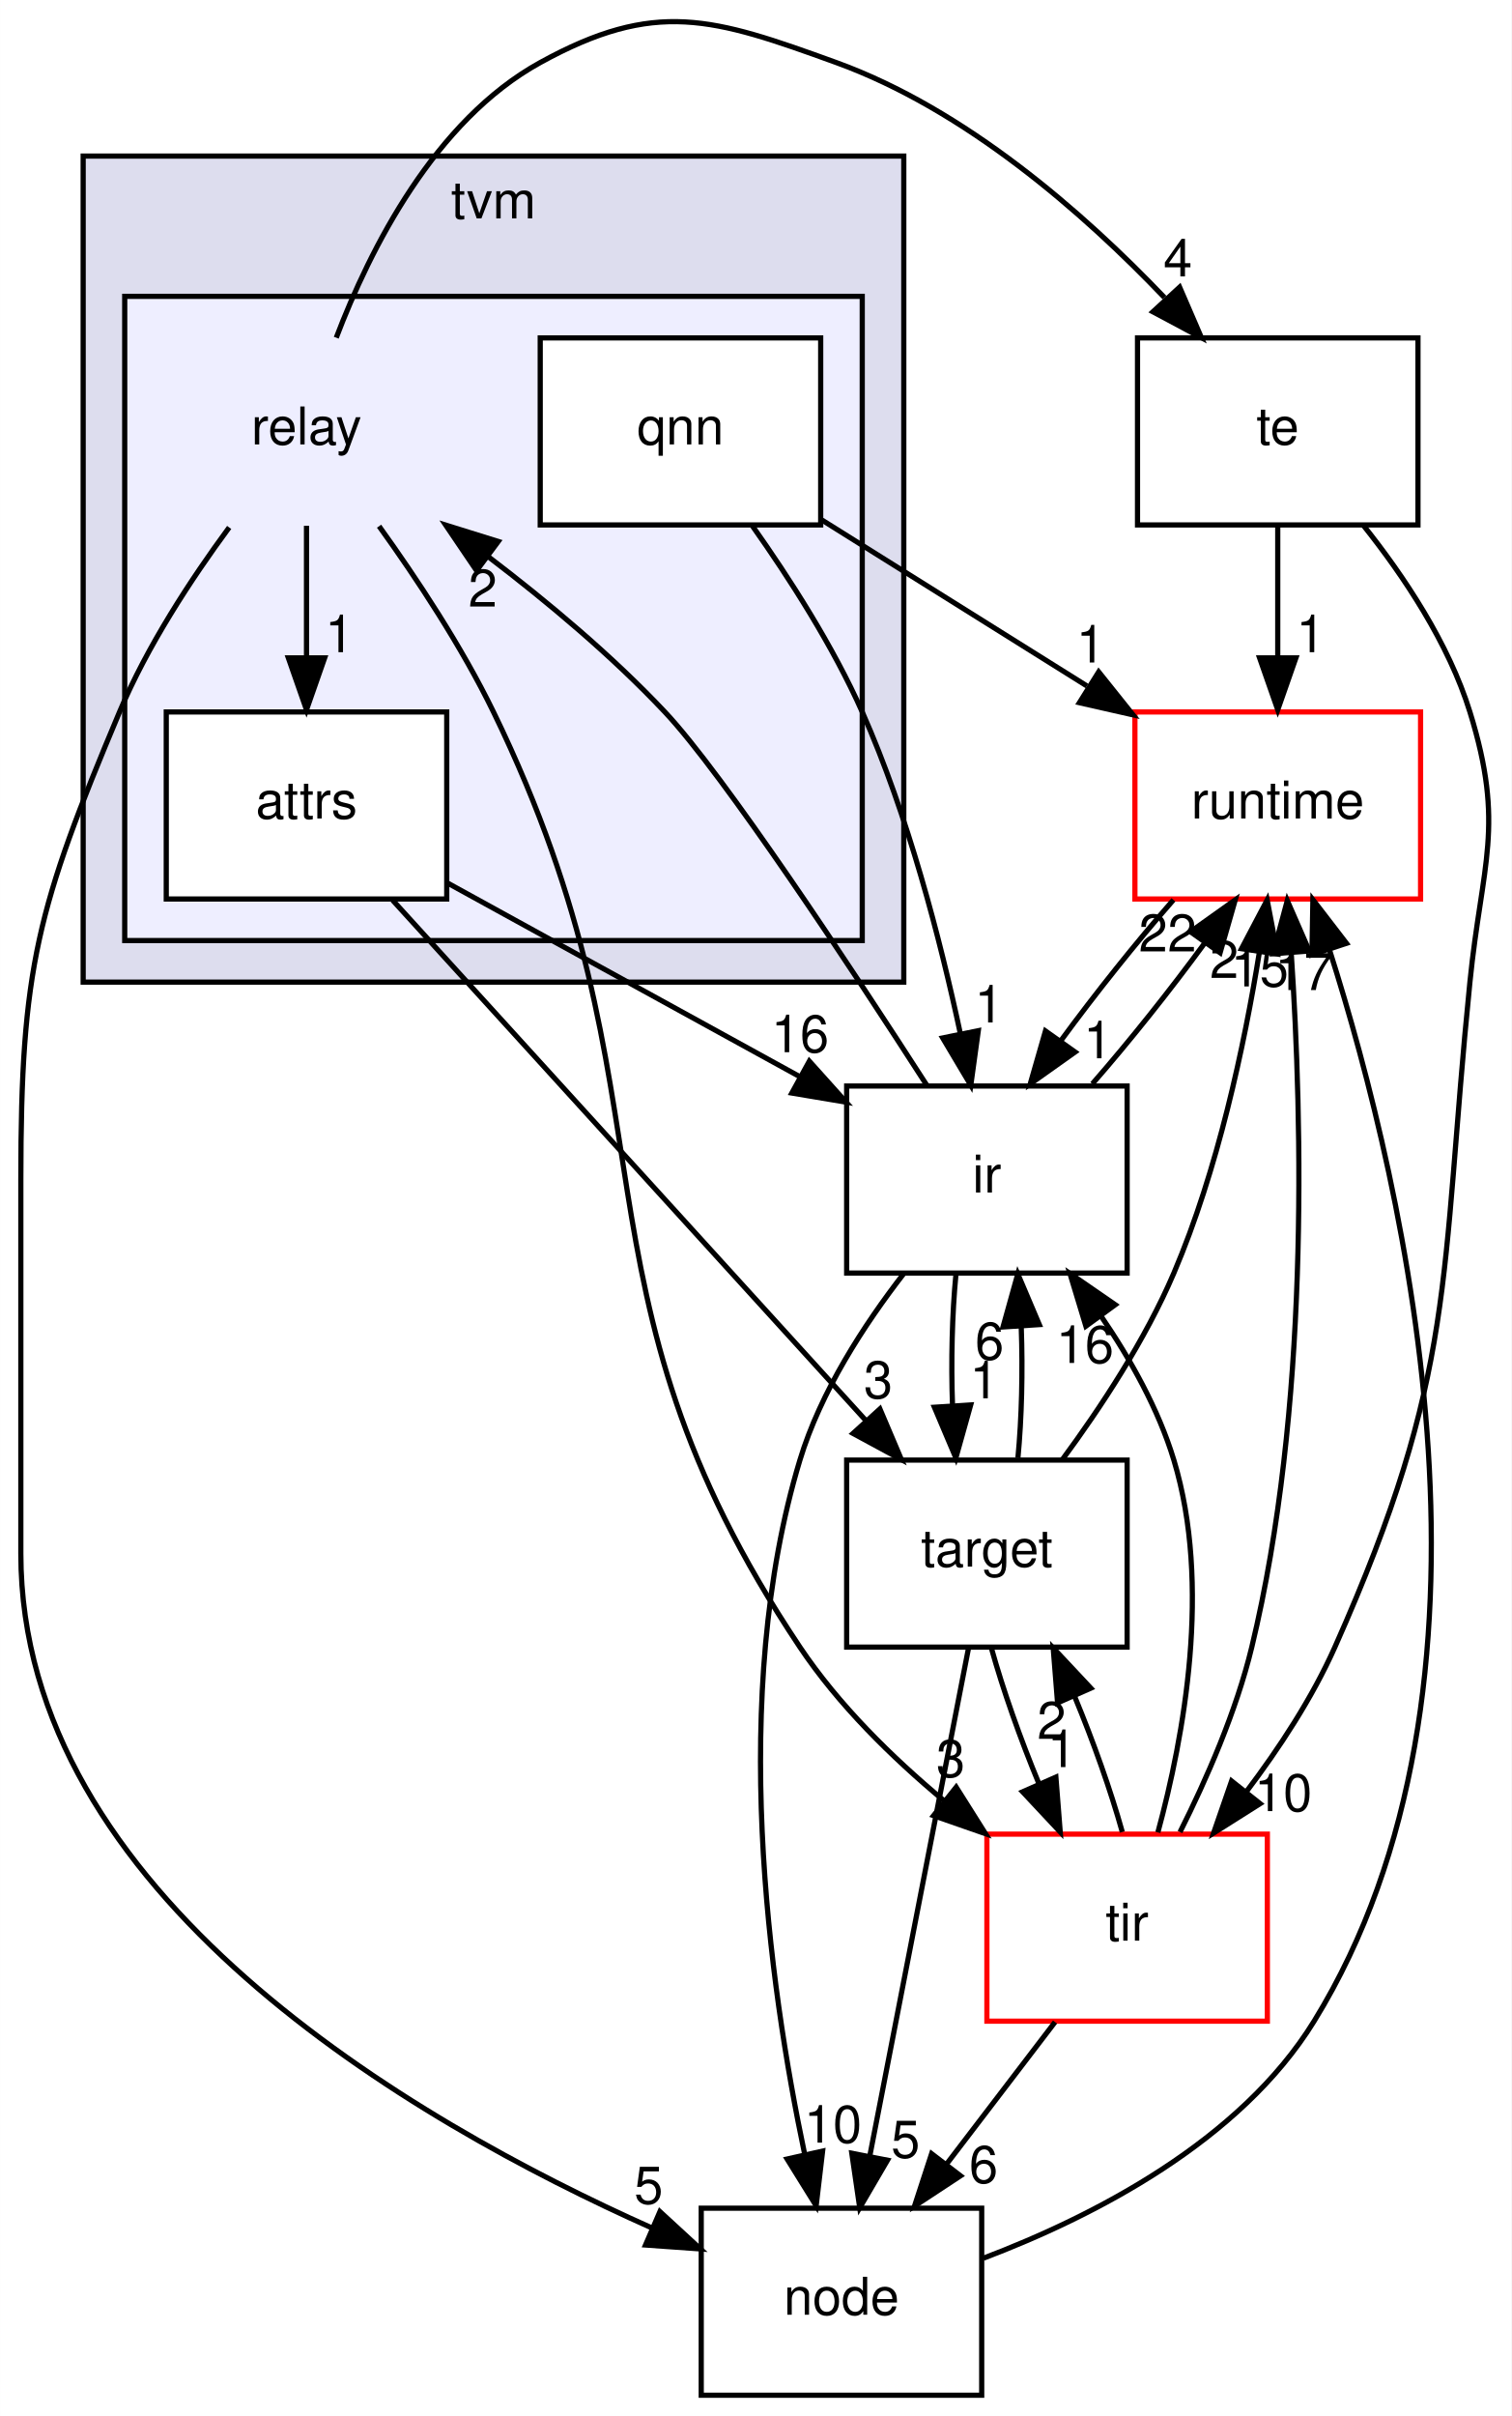
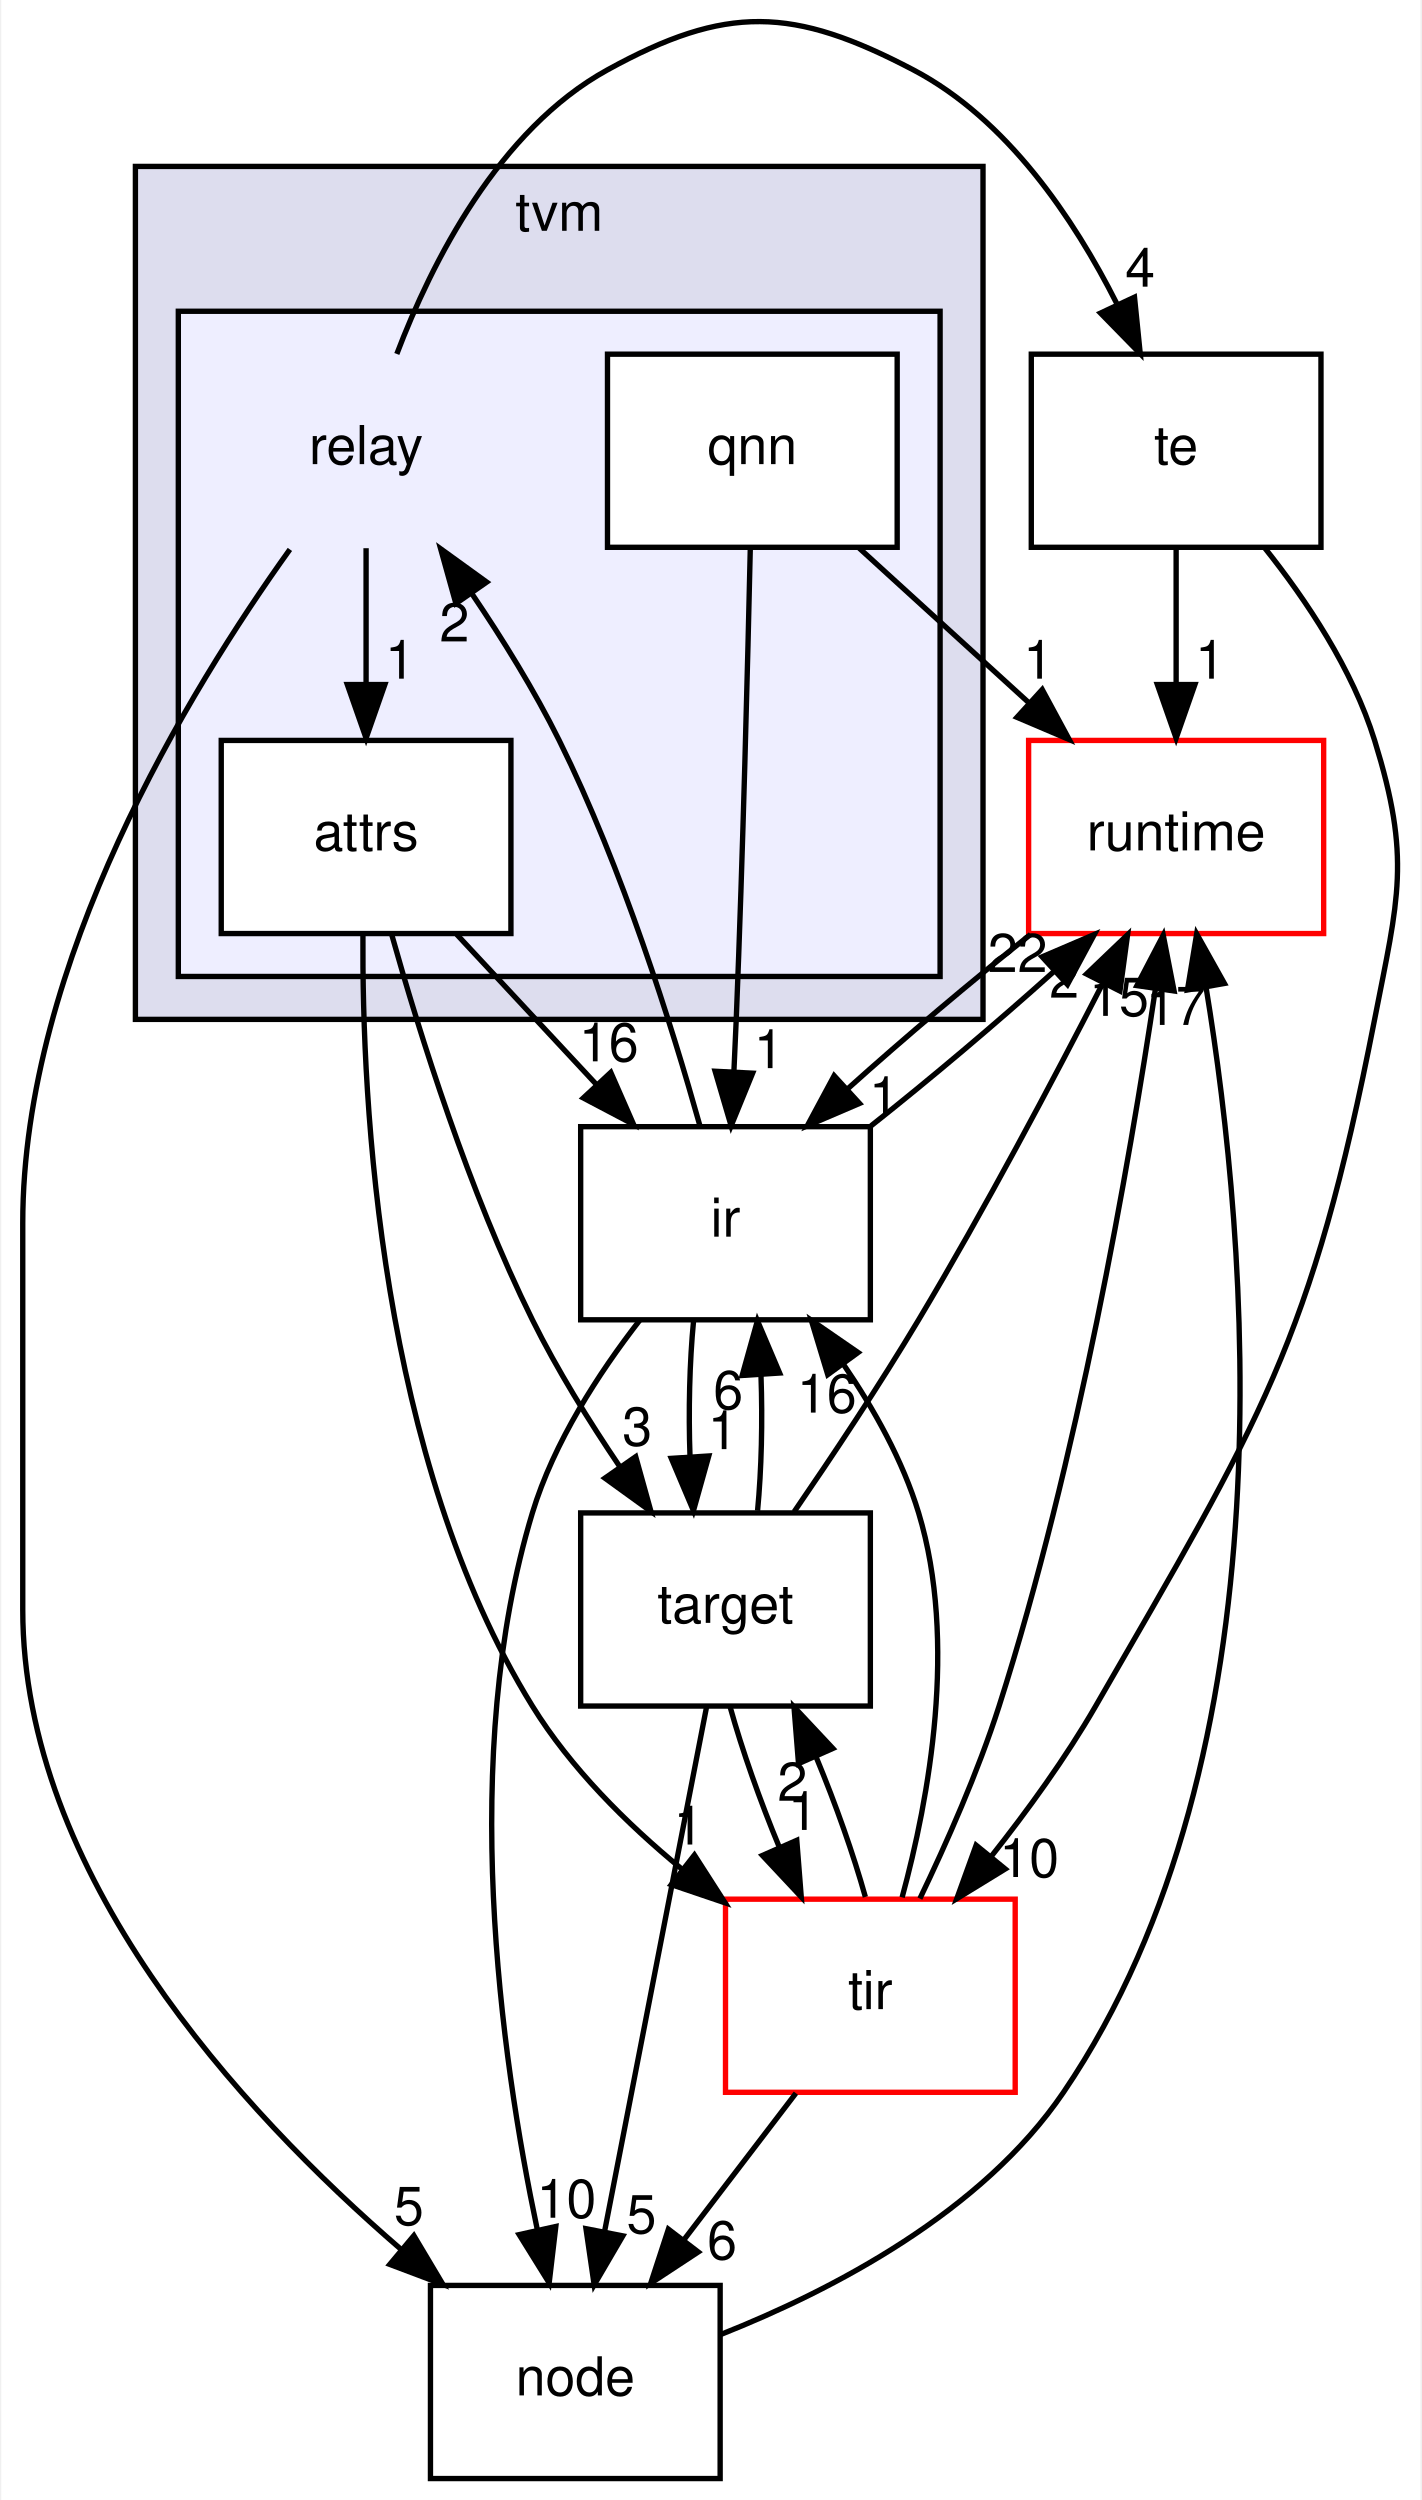
- <svg xmlns="http://www.w3.org/2000/svg" xmlns:xlink="http://www.w3.org/1999/xlink" width="291pt" height="465pt" viewBox="0.00 0.00 291.00 465.04">
-   <g id="graph0" class="graph" transform="scale(1 1) rotate(0) translate(4 461.0416)">
-     <polygon fill="#ffffff" stroke="transparent" points="-4,4 -4,-461.042 286.997,-461.042 286.997,4 -4,4" />
+ <svg xmlns="http://www.w3.org/2000/svg" xmlns:xlink="http://www.w3.org/1999/xlink" width="265pt" height="466pt" viewBox="0.00 0.00 264.53 466.02">
+   <g id="graph0" class="graph" transform="scale(1 1) rotate(0) translate(4 462.0216)">
+     <polygon fill="#ffffff" stroke="transparent" points="-4,4 -4,-462.022 260.527,-462.022 260.527,4 -4,4" />
    <g id="clust1" class="cluster">
      <g id="a_clust1">
        <a xlink:href="dir_b4c7d8e826c599ba55146c099a14beb5.html" target="_top" xlink:title="tvm">
-           <polygon fill="#ddddee" stroke="#000000" points="12,-272 12,-431 170,-431 170,-272 12,-272" />
-           <text text-anchor="middle" x="91" y="-419" font-family="Helvetica,sans-Serif" font-size="10.00" fill="#000000">tvm</text>
+           <polygon fill="#ddddee" stroke="#000000" points="21,-272 21,-431 179,-431 179,-272 21,-272" />
+           <text text-anchor="middle" x="100" y="-419" font-family="Helvetica,sans-Serif" font-size="10.00" fill="#000000">tvm</text>
        </a>
      </g>
    </g>
    <g id="clust2" class="cluster">
      <g id="a_clust2">
        <a xlink:href="dir_63946bee875c6d52bce55e72a67a86ad.html" target="_top">
-           <polygon fill="#eeeeff" stroke="#000000" points="20,-280 20,-404 162,-404 162,-280 20,-280" />
+           <polygon fill="#eeeeff" stroke="#000000" points="29,-280 29,-404 171,-404 171,-280 29,-280" />
        </a>
      </g>
    </g>
    <g id="node1" class="node">
-       <text text-anchor="middle" x="55" y="-375.5" font-family="Helvetica,sans-Serif" font-size="10.00" fill="#000000">relay</text>
+       <text text-anchor="middle" x="64" y="-375.5" font-family="Helvetica,sans-Serif" font-size="10.00" fill="#000000">relay</text>
    </g>
    <g id="node2" class="node">
      <g id="a_node2">
        <a xlink:href="dir_519be2d4a83a987dbf989f1de527b870.html" target="_top" xlink:title="attrs">
-           <polygon fill="#ffffff" stroke="#000000" points="82,-324 28,-324 28,-288 82,-288 82,-324" />
-           <text text-anchor="middle" x="55" y="-303.5" font-family="Helvetica,sans-Serif" font-size="10.00" fill="#000000">attrs</text>
+           <polygon fill="#ffffff" stroke="#000000" points="91,-324 37,-324 37,-288 91,-288 91,-324" />
+           <text text-anchor="middle" x="64" y="-303.5" font-family="Helvetica,sans-Serif" font-size="10.00" fill="#000000">attrs</text>
        </a>
      </g>
    </g>
    <g id="edge1" class="edge">
-       <path fill="none" stroke="#000000" d="M55,-359.831C55,-352.131 55,-342.974 55,-334.417" />
-       <polygon fill="#000000" stroke="#000000" points="58.5,-334.413 55,-324.413 51.5,-334.413 58.5,-334.413" />
+       <path fill="none" stroke="#000000" d="M64,-359.831C64,-352.131 64,-342.974 64,-334.417" />
+       <polygon fill="#000000" stroke="#000000" points="67.5,-334.413 64,-324.413 60.5,-334.413 67.5,-334.413" />
      <g id="a_edge1-headlabel">
        <a xlink:href="dir_000005_000014.html" target="_top" xlink:title="1">
-           <text text-anchor="middle" x="61.339" y="-335.508" font-family="Helvetica,sans-Serif" font-size="10.00" fill="#000000">1</text>
+           <text text-anchor="middle" x="70.339" y="-335.508" font-family="Helvetica,sans-Serif" font-size="10.00" fill="#000000">1</text>
        </a>
      </g>
    </g>
    <g id="node4" class="node">
      <g id="a_node4">
        <a xlink:href="dir_f97d855a3173728370e632aa77170e34.html" target="_top" xlink:title="te">
-           <polygon fill="none" stroke="#000000" points="269,-396 215,-396 215,-360 269,-360 269,-396" />
-           <text text-anchor="middle" x="242" y="-375.5" font-family="Helvetica,sans-Serif" font-size="10.00" fill="#000000">te</text>
+           <polygon fill="none" stroke="#000000" points="242,-396 188,-396 188,-360 242,-360 242,-396" />
+           <text text-anchor="middle" x="215" y="-375.5" font-family="Helvetica,sans-Serif" font-size="10.00" fill="#000000">te</text>
        </a>
      </g>
    </g>
    <g id="edge2" class="edge">
-       <path fill="none" stroke="#000000" d="M60.729,-396.038C67.234,-413.135 79.669,-437.815 100,-449 122.196,-461.211 133.185,-457.638 157,-449 181.854,-439.985 204.531,-420.172 220.199,-403.76" />
-       <polygon fill="#000000" stroke="#000000" points="223.109,-405.767 227.306,-396.039 217.959,-401.026 223.109,-405.767" />
+       <path fill="none" stroke="#000000" d="M69.729,-396.038C76.234,-413.135 88.669,-437.815 109,-449 131.196,-461.211 143.569,-460.774 166,-449 183.461,-439.835 195.923,-421.315 203.909,-405.488" />
+       <polygon fill="#000000" stroke="#000000" points="207.239,-406.63 208.308,-396.089 200.899,-403.662 207.239,-406.63" />
      <g id="a_edge2-headlabel">
        <a xlink:href="dir_000005_000025.html" target="_top" xlink:title="4">
-           <text text-anchor="middle" x="222.763" y="-407.835" font-family="Helvetica,sans-Serif" font-size="10.00" fill="#000000">4</text>
+           <text text-anchor="middle" x="208.287" y="-408.589" font-family="Helvetica,sans-Serif" font-size="10.00" fill="#000000">4</text>
        </a>
      </g>
    </g>
    <g id="node6" class="node">
      <g id="a_node6">
        <a xlink:href="dir_6cd4295f6ad5aa17e5b568d0e5b190e5.html" target="_top" xlink:title="node">
-           <polygon fill="none" stroke="#000000" points="185,-36 131,-36 131,0 185,0 185,-36" />
-           <text text-anchor="middle" x="158" y="-15.5" font-family="Helvetica,sans-Serif" font-size="10.00" fill="#000000">node</text>
+           <polygon fill="none" stroke="#000000" points="130,-36 76,-36 76,0 130,0 130,-36" />
+           <text text-anchor="middle" x="103" y="-15.5" font-family="Helvetica,sans-Serif" font-size="10.00" fill="#000000">node</text>
        </a>
      </g>
    </g>
    <g id="edge3" class="edge">
-       <path fill="none" stroke="#000000" d="M40.115,-359.519C32.754,-349.53 24.328,-336.672 19,-324 3.154,-286.314 0,-274.882 0,-234 0,-234 0,-234 0,-162 0,-96.55 74.978,-52.939 121.633,-32.137" />
-       <polygon fill="#000000" stroke="#000000" points="123.045,-35.34 130.839,-28.163 120.271,-28.913 123.045,-35.34" />
+       <path fill="none" stroke="#000000" d="M49.796,-359.604C30.941,-333.293 0,-282.697 0,-234 0,-234 0,-234 0,-162 0,-112.764 40.328,-68.764 70.515,-42.724" />
+       <polygon fill="#000000" stroke="#000000" points="72.908,-45.286 78.329,-36.183 68.414,-39.919 72.908,-45.286" />
      <g id="a_edge3-headlabel">
        <a xlink:href="dir_000005_000017.html" target="_top" xlink:title="5">
-           <text text-anchor="middle" x="120.87" y="-36.871" font-family="Helvetica,sans-Serif" font-size="10.00" fill="#000000">5</text>
+           <text text-anchor="middle" x="71.974" y="-47.27" font-family="Helvetica,sans-Serif" font-size="10.00" fill="#000000">5</text>
+         </a>
+       </g>
+     </g>
+     <g id="node5" class="node">
+       <g id="a_node5">
+         <a xlink:href="dir_5da96592f3a7c442b838b075c58254c2.html" target="_top" xlink:title="target">
+           <polygon fill="none" stroke="#000000" points="158,-180 104,-180 104,-144 158,-144 158,-180" />
+           <text text-anchor="middle" x="131" y="-159.5" font-family="Helvetica,sans-Serif" font-size="10.00" fill="#000000">target</text>
+         </a>
+       </g>
+     </g>
+     <g id="edge4" class="edge">
+       <path fill="none" stroke="#000000" d="M68.76,-287.867C73.975,-269.293 83.191,-239.843 95,-216 99.602,-206.708 105.548,-197.118 111.277,-188.645" />
+       <polygon fill="#000000" stroke="#000000" points="114.26,-190.486 117.102,-180.279 108.516,-186.485 114.26,-190.486" />
+       <g id="a_edge4-headlabel">
+         <a xlink:href="dir_000014_000024.html" target="_top" xlink:title="3">
+           <text text-anchor="middle" x="114.536" y="-192.558" font-family="Helvetica,sans-Serif" font-size="10.00" fill="#000000">3</text>
+         </a>
+       </g>
+     </g>
+     <g id="node8" class="node">
+       <g id="a_node8">
+         <a xlink:href="dir_dc867ff9a37cad1764f1670dc7eba6c1.html" target="_top" xlink:title="ir">
+           <polygon fill="none" stroke="#000000" points="158,-252 104,-252 104,-216 158,-216 158,-252" />
+           <text text-anchor="middle" x="131" y="-231.5" font-family="Helvetica,sans-Serif" font-size="10.00" fill="#000000">ir</text>
+         </a>
+       </g>
+     </g>
+     <g id="edge5" class="edge">
+       <path fill="none" stroke="#000000" d="M80.907,-287.831C88.781,-279.369 98.292,-269.149 106.901,-259.897" />
+       <polygon fill="#000000" stroke="#000000" points="109.615,-262.118 113.865,-252.413 104.491,-257.35 109.615,-262.118" />
+       <g id="a_edge5-headlabel">
+         <a xlink:href="dir_000014_000007.html" target="_top" xlink:title="16">
+           <text text-anchor="middle" x="109.245" y="-264.184" font-family="Helvetica,sans-Serif" font-size="10.00" fill="#000000">16</text>
        </a>
      </g>
    </g>
    <g id="node9" class="node">
      <g id="a_node9">
        <a xlink:href="dir_72c2f11201cd7636dc7624de0754daa5.html" target="_top" xlink:title="tir">
-           <polygon fill="#ffffff" stroke="#ff0000" points="240,-108 186,-108 186,-72 240,-72 240,-108" />
-           <text text-anchor="middle" x="213" y="-87.5" font-family="Helvetica,sans-Serif" font-size="10.00" fill="#000000">tir</text>
-         </a>
-       </g>
-     </g>
-     <g id="edge4" class="edge">
-       <path fill="none" stroke="#000000" d="M68.972,-359.758C76.256,-349.628 84.893,-336.566 91,-324 127.799,-248.28 103.199,-213.981 150,-144 157.393,-132.945 167.647,-122.841 177.737,-114.439" />
-       <polygon fill="#000000" stroke="#000000" points="180.086,-117.043 185.736,-108.081 175.73,-111.564 180.086,-117.043" />
-       <g id="a_edge4-headlabel">
-         <a xlink:href="dir_000005_000011.html" target="_top" xlink:title="3">
-           <text text-anchor="middle" x="179.039" y="-119.002" font-family="Helvetica,sans-Serif" font-size="10.00" fill="#000000">3</text>
-         </a>
-       </g>
-     </g>
-     <g id="node5" class="node">
-       <g id="a_node5">
-         <a xlink:href="dir_5da96592f3a7c442b838b075c58254c2.html" target="_top" xlink:title="target">
-           <polygon fill="none" stroke="#000000" points="213,-180 159,-180 159,-144 213,-144 213,-180" />
-           <text text-anchor="middle" x="186" y="-159.5" font-family="Helvetica,sans-Serif" font-size="10.00" fill="#000000">target</text>
-         </a>
-       </g>
-     </g>
-     <g id="edge5" class="edge">
-       <path fill="none" stroke="#000000" d="M71.591,-287.762C94.624,-262.444 136.404,-216.518 162.597,-187.725" />
-       <polygon fill="#000000" stroke="#000000" points="165.403,-189.842 169.543,-180.09 160.225,-185.131 165.403,-189.842" />
-       <g id="a_edge5-headlabel">
-         <a xlink:href="dir_000014_000024.html" target="_top" xlink:title="3">
-           <text text-anchor="middle" x="165.084" y="-191.911" font-family="Helvetica,sans-Serif" font-size="10.00" fill="#000000">3</text>
-         </a>
-       </g>
-     </g>
-     <g id="node8" class="node">
-       <g id="a_node8">
-         <a xlink:href="dir_dc867ff9a37cad1764f1670dc7eba6c1.html" target="_top" xlink:title="ir">
-           <polygon fill="none" stroke="#000000" points="213,-252 159,-252 159,-216 213,-216 213,-252" />
-           <text text-anchor="middle" x="186" y="-231.5" font-family="Helvetica,sans-Serif" font-size="10.00" fill="#000000">ir</text>
+           <polygon fill="#ffffff" stroke="#ff0000" points="185,-108 131,-108 131,-72 185,-72 185,-108" />
+           <text text-anchor="middle" x="158" y="-87.5" font-family="Helvetica,sans-Serif" font-size="10.00" fill="#000000">tir</text>
        </a>
      </g>
    </g>
    <g id="edge6" class="edge">
-       <path fill="none" stroke="#000000" d="M82.143,-291.082C101.816,-280.269 128.616,-265.539 150.064,-253.751" />
-       <polygon fill="#000000" stroke="#000000" points="151.814,-256.783 158.892,-248.899 148.442,-250.649 151.814,-256.783" />
+       <path fill="none" stroke="#000000" d="M63.412,-287.979C63.21,-256.397 66.547,-190.038 95,-144 102.111,-132.494 112.482,-122.163 122.763,-113.694" />
+       <polygon fill="#000000" stroke="#000000" points="125.203,-116.23 130.926,-107.314 120.892,-110.715 125.203,-116.23" />
      <g id="a_edge6-headlabel">
-         <a xlink:href="dir_000014_000007.html" target="_top" xlink:title="16">
-           <text text-anchor="middle" x="150.031" y="-258.503" font-family="Helvetica,sans-Serif" font-size="10.00" fill="#000000">16</text>
+         <a xlink:href="dir_000014_000011.html" target="_top" xlink:title="1">
+           <text text-anchor="middle" x="124.119" y="-118.18" font-family="Helvetica,sans-Serif" font-size="10.00" fill="#000000">1</text>
        </a>
      </g>
    </g>
    <g id="node3" class="node">
      <g id="a_node3">
        <a xlink:href="dir_d523279167051dc3aad9a40981221f4d.html" target="_top" xlink:title="qnn">
-           <polygon fill="#ffffff" stroke="#000000" points="154,-396 100,-396 100,-360 154,-360 154,-396" />
-           <text text-anchor="middle" x="127" y="-375.5" font-family="Helvetica,sans-Serif" font-size="10.00" fill="#000000">qnn</text>
+           <polygon fill="#ffffff" stroke="#000000" points="163,-396 109,-396 109,-360 163,-360 163,-396" />
+           <text text-anchor="middle" x="136" y="-375.5" font-family="Helvetica,sans-Serif" font-size="10.00" fill="#000000">qnn</text>
        </a>
      </g>
    </g>
    <g id="node7" class="node">
      <g id="a_node7">
        <a xlink:href="dir_404558507ed35459f0d7a6d81d8c508d.html" target="_top" xlink:title="runtime">
-           <polygon fill="#ffffff" stroke="#ff0000" points="269.5,-324 214.5,-324 214.5,-288 269.5,-288 269.5,-324" />
-           <text text-anchor="middle" x="242" y="-303.5" font-family="Helvetica,sans-Serif" font-size="10.00" fill="#000000">runtime</text>
+           <polygon fill="#ffffff" stroke="#ff0000" points="242.5,-324 187.5,-324 187.5,-288 242.5,-288 242.5,-324" />
+           <text text-anchor="middle" x="215" y="-303.5" font-family="Helvetica,sans-Serif" font-size="10.00" fill="#000000">runtime</text>
        </a>
      </g>
    </g>
    <g id="edge23" class="edge">
-       <path fill="none" stroke="#000000" d="M154.253,-360.937C169.497,-351.393 188.705,-339.367 205.261,-329.002" />
-       <polygon fill="#000000" stroke="#000000" points="207.525,-331.714 214.143,-323.441 203.81,-325.781 207.525,-331.714" />
+       <path fill="none" stroke="#000000" d="M155.935,-359.831C165.478,-351.134 177.06,-340.578 187.431,-331.127" />
+       <polygon fill="#000000" stroke="#000000" points="190.038,-333.486 195.071,-324.163 185.323,-328.312 190.038,-333.486" />
      <g id="a_edge23-headlabel">
        <a xlink:href="dir_000010_000008.html" target="_top" xlink:title="1">
-           <text text-anchor="middle" x="205.985" y="-333.528" font-family="Helvetica,sans-Serif" font-size="10.00" fill="#000000">1</text>
+           <text text-anchor="middle" x="189.294" y="-335.505" font-family="Helvetica,sans-Serif" font-size="10.00" fill="#000000">1</text>
        </a>
      </g>
    </g>
    <g id="edge24" class="edge">
-       <path fill="none" stroke="#000000" d="M140.836,-359.834C147.991,-349.726 156.379,-336.661 162,-324 170.832,-304.108 177.01,-280.257 180.885,-262.107" />
-       <polygon fill="#000000" stroke="#000000" points="184.346,-262.649 182.902,-252.153 177.486,-261.258 184.346,-262.649" />
+       <path fill="none" stroke="#000000" d="M135.624,-359.99C135.152,-338.897 134.25,-302.904 133,-272 132.873,-268.867 132.725,-265.589 132.567,-262.328" />
+       <polygon fill="#000000" stroke="#000000" points="136.053,-261.973 132.046,-252.165 129.062,-262.331 136.053,-261.973" />
      <g id="a_edge24-headlabel">
        <a xlink:href="dir_000010_000007.html" target="_top" xlink:title="1">
-           <text text-anchor="middle" x="186.415" y="-264.236" font-family="Helvetica,sans-Serif" font-size="10.00" fill="#000000">1</text>
+           <text text-anchor="middle" x="139.073" y="-262.917" font-family="Helvetica,sans-Serif" font-size="10.00" fill="#000000">1</text>
        </a>
      </g>
    </g>
    <g id="edge7" class="edge">
-       <path fill="none" stroke="#000000" d="M242,-359.831C242,-352.131 242,-342.974 242,-334.417" />
-       <polygon fill="#000000" stroke="#000000" points="245.5,-334.413 242,-324.413 238.5,-334.413 245.5,-334.413" />
+       <path fill="none" stroke="#000000" d="M215,-359.831C215,-352.131 215,-342.974 215,-334.417" />
+       <polygon fill="#000000" stroke="#000000" points="218.5,-334.413 215,-324.413 211.5,-334.413 218.5,-334.413" />
      <g id="a_edge7-headlabel">
        <a xlink:href="dir_000025_000008.html" target="_top" xlink:title="1">
-           <text text-anchor="middle" x="248.339" y="-335.508" font-family="Helvetica,sans-Serif" font-size="10.00" fill="#000000">1</text>
+           <text text-anchor="middle" x="221.339" y="-335.508" font-family="Helvetica,sans-Serif" font-size="10.00" fill="#000000">1</text>
        </a>
      </g>
    </g>
    <g id="edge8" class="edge">
-       <path fill="none" stroke="#000000" d="M258.428,-359.989C266.303,-350.129 274.898,-337.244 279,-324 285.838,-301.924 281.312,-294.995 279,-272 273.193,-214.24 276.616,-197.03 253,-144 248.657,-134.248 242.309,-124.569 235.943,-116.156" />
-       <polygon fill="#000000" stroke="#000000" points="238.6,-113.873 229.646,-108.21 233.114,-118.221 238.6,-113.873" />
+       <path fill="none" stroke="#000000" d="M231.428,-359.989C239.303,-350.129 247.898,-337.244 252,-324 258.838,-301.924 256.432,-294.682 252,-272 240.226,-211.735 230.695,-197.182 200,-144 194.421,-134.334 187.279,-124.488 180.473,-115.897" />
+       <polygon fill="#000000" stroke="#000000" points="183.142,-113.633 174.112,-108.092 177.716,-118.055 183.142,-113.633" />
      <g id="a_edge8-headlabel">
        <a xlink:href="dir_000025_000011.html" target="_top" xlink:title="10">
-           <text text-anchor="middle" x="243.058" y="-112.427" font-family="Helvetica,sans-Serif" font-size="10.00" fill="#000000">10</text>
+           <text text-anchor="middle" x="187.614" y="-112.126" font-family="Helvetica,sans-Serif" font-size="10.00" fill="#000000">10</text>
        </a>
      </g>
    </g>
    <g id="edge9" class="edge">
-       <path fill="none" stroke="#000000" d="M182.454,-143.762C177.657,-119.093 169.056,-74.86 163.439,-45.973" />
-       <polygon fill="#000000" stroke="#000000" points="166.862,-45.238 161.517,-36.09 159.99,-46.574 166.862,-45.238" />
+       <path fill="none" stroke="#000000" d="M127.454,-143.762C122.657,-119.093 114.056,-74.86 108.439,-45.973" />
+       <polygon fill="#000000" stroke="#000000" points="111.862,-45.238 106.517,-36.09 104.99,-46.574 111.862,-45.238" />
      <g id="a_edge9-headlabel">
        <a xlink:href="dir_000024_000017.html" target="_top" xlink:title="5">
-           <text text-anchor="middle" x="170.335" y="-45.724" font-family="Helvetica,sans-Serif" font-size="10.00" fill="#000000">5</text>
+           <text text-anchor="middle" x="115.335" y="-45.724" font-family="Helvetica,sans-Serif" font-size="10.00" fill="#000000">5</text>
        </a>
      </g>
    </g>
    <g id="edge10" class="edge">
-       <path fill="none" stroke="#000000" d="M200.47,-180.016C207.899,-190.079 216.516,-203.15 222,-216 230.455,-235.813 235.548,-259.669 238.477,-277.84" />
-       <polygon fill="#000000" stroke="#000000" points="235.026,-278.433 239.96,-287.809 241.95,-277.403 235.026,-278.433" />
+       <path fill="none" stroke="#000000" d="M143.785,-180.207C150.879,-190.544 159.713,-203.816 167,-216 179.27,-236.517 191.947,-260.423 201.19,-278.438" />
+       <polygon fill="#000000" stroke="#000000" points="198.291,-280.459 205.948,-287.782 204.529,-277.283 198.291,-280.459" />
      <g id="a_edge10-headlabel">
        <a xlink:href="dir_000024_000008.html" target="_top" xlink:title="2">
-           <text text-anchor="middle" x="231.689" y="-272.795" font-family="Helvetica,sans-Serif" font-size="10.00" fill="#000000">2</text>
+           <text text-anchor="middle" x="194.13" y="-276.043" font-family="Helvetica,sans-Serif" font-size="10.00" fill="#000000">2</text>
        </a>
      </g>
    </g>
    <g id="edge11" class="edge">
-       <path fill="none" stroke="#000000" d="M191.976,-180.413C192.707,-188.059 192.92,-197.108 192.615,-205.573" />
-       <polygon fill="#000000" stroke="#000000" points="189.105,-205.626 191.952,-215.831 196.09,-206.078 189.105,-205.626" />
+       <path fill="none" stroke="#000000" d="M136.976,-180.413C137.707,-188.059 137.92,-197.108 137.615,-205.573" />
+       <polygon fill="#000000" stroke="#000000" points="134.105,-205.626 136.952,-215.831 141.09,-206.078 134.105,-205.626" />
      <g id="a_edge11-headlabel">
        <a xlink:href="dir_000024_000007.html" target="_top" xlink:title="6">
-           <text text-anchor="middle" x="186.503" y="-199.356" font-family="Helvetica,sans-Serif" font-size="10.00" fill="#000000">6</text>
+           <text text-anchor="middle" x="131.503" y="-199.356" font-family="Helvetica,sans-Serif" font-size="10.00" fill="#000000">6</text>
        </a>
      </g>
    </g>
    <g id="edge12" class="edge">
-       <path fill="none" stroke="#000000" d="M186.861,-143.831C189.069,-135.877 192.424,-126.369 196.078,-117.572" />
-       <polygon fill="#000000" stroke="#000000" points="199.284,-118.975 200.119,-108.413 192.88,-116.149 199.284,-118.975" />
+       <path fill="none" stroke="#000000" d="M131.861,-143.831C134.069,-135.877 137.424,-126.369 141.078,-117.572" />
+       <polygon fill="#000000" stroke="#000000" points="144.284,-118.975 145.119,-108.413 137.88,-116.149 144.284,-118.975" />
      <g id="a_edge12-headlabel">
        <a xlink:href="dir_000024_000011.html" target="_top" xlink:title="1">
-           <text text-anchor="middle" x="200.431" y="-120.91" font-family="Helvetica,sans-Serif" font-size="10.00" fill="#000000">1</text>
+           <text text-anchor="middle" x="145.431" y="-120.91" font-family="Helvetica,sans-Serif" font-size="10.00" fill="#000000">1</text>
        </a>
      </g>
    </g>
    <g id="edge13" class="edge">
-       <path fill="none" stroke="#000000" d="M185.307,-26.365C206.55,-34.422 234.736,-48.853 249,-72 288.845,-136.657 266.791,-231.603 251.973,-278.168" />
-       <polygon fill="#000000" stroke="#000000" points="248.582,-277.275 248.765,-287.869 255.228,-279.473 248.582,-277.275" />
+       <path fill="none" stroke="#000000" d="M130.189,-26.884C151.071,-35.174 178.823,-49.663 194,-72 236.852,-135.068 228.319,-230.804 220.596,-277.869" />
+       <polygon fill="#000000" stroke="#000000" points="217.109,-277.488 218.83,-287.942 224.004,-278.697 217.109,-277.488" />
      <g id="a_edge13-headlabel">
        <a xlink:href="dir_000017_000008.html" target="_top" xlink:title="17">
-           <text text-anchor="middle" x="247.015" y="-270.471" font-family="Helvetica,sans-Serif" font-size="10.00" fill="#000000">17</text>
+           <text text-anchor="middle" x="214.933" y="-270.958" font-family="Helvetica,sans-Serif" font-size="10.00" fill="#000000">17</text>
        </a>
      </g>
    </g>
    <g id="edge14" class="edge">
-       <path fill="none" stroke="#000000" d="M221.916,-287.831C214.732,-279.623 206.863,-269.761 200.245,-260.732" />
-       <polygon fill="#000000" stroke="#000000" points="202.985,-258.546 194.345,-252.413 197.275,-262.595 202.985,-258.546" />
+       <path fill="none" stroke="#000000" d="M187.851,-287.831C176.856,-279.134 164.369,-268.578 153.846,-259.127" />
+       <polygon fill="#000000" stroke="#000000" points="155.978,-256.333 146.238,-252.163 151.251,-261.497 155.978,-256.333" />
      <g id="a_edge14-headlabel">
        <a xlink:href="dir_000008_000007.html" target="_top" xlink:title="1">
-           <text text-anchor="middle" x="207.38" y="-257.336" font-family="Helvetica,sans-Serif" font-size="10.00" fill="#000000">1</text>
+           <text text-anchor="middle" x="160.546" y="-254.166" font-family="Helvetica,sans-Serif" font-size="10.00" fill="#000000">1</text>
        </a>
      </g>
    </g>
    <g id="edge15" class="edge">
-       <path fill="none" stroke="#000000" d="M174.473,-252.086C159.889,-274.721 135.312,-311.978 124,-324 113.85,-334.787 101.44,-345.18 89.957,-353.918" />
-       <polygon fill="#000000" stroke="#000000" points="87.747,-351.199 81.804,-359.971 91.92,-356.82 87.747,-351.199" />
+       <path fill="none" stroke="#000000" d="M126.24,-252.133C121.025,-270.707 111.809,-300.157 100,-324 95.398,-333.292 89.452,-342.882 83.723,-351.355" />
+       <polygon fill="#000000" stroke="#000000" points="80.74,-349.514 77.898,-359.721 86.484,-353.515 80.74,-349.514" />
      <g id="a_edge15-headlabel">
        <a xlink:href="dir_000007_000005.html" target="_top" xlink:title="2">
-           <text text-anchor="middle" x="88.941" y="-344.277" font-family="Helvetica,sans-Serif" font-size="10.00" fill="#000000">2</text>
+           <text text-anchor="middle" x="80.464" y="-342.442" font-family="Helvetica,sans-Serif" font-size="10.00" fill="#000000">2</text>
        </a>
      </g>
    </g>
    <g id="edge16" class="edge">
-       <path fill="none" stroke="#000000" d="M180.048,-215.831C179.297,-208.131 179.076,-198.974 179.385,-190.417" />
-       <polygon fill="#000000" stroke="#000000" points="182.879,-190.616 180.024,-180.413 175.893,-190.17 182.879,-190.616" />
+       <path fill="none" stroke="#000000" d="M125.048,-215.831C124.297,-208.131 124.076,-198.974 124.385,-190.417" />
+       <polygon fill="#000000" stroke="#000000" points="127.879,-190.616 125.024,-180.413 120.894,-190.17 127.879,-190.616" />
      <g id="a_edge16-headlabel">
        <a xlink:href="dir_000007_000024.html" target="_top" xlink:title="1">
-           <text text-anchor="middle" x="185.484" y="-191.884" font-family="Helvetica,sans-Serif" font-size="10.00" fill="#000000">1</text>
+           <text text-anchor="middle" x="130.484" y="-191.884" font-family="Helvetica,sans-Serif" font-size="10.00" fill="#000000">1</text>
        </a>
      </g>
    </g>
    <g id="edge17" class="edge">
-       <path fill="none" stroke="#000000" d="M170.01,-215.917C162.346,-206.037 153.983,-193.156 150,-180 136.304,-134.767 144.005,-79.213 150.934,-46.313" />
-       <polygon fill="#000000" stroke="#000000" points="154.369,-46.991 153.128,-36.469 147.536,-45.468 154.369,-46.991" />
+       <path fill="none" stroke="#000000" d="M115.01,-215.917C107.346,-206.037 98.983,-193.156 95,-180 81.304,-134.767 89.005,-79.213 95.934,-46.313" />
+       <polygon fill="#000000" stroke="#000000" points="99.369,-46.991 98.128,-36.469 92.536,-45.468 99.369,-46.991" />
      <g id="a_edge17-headlabel">
        <a xlink:href="dir_000007_000017.html" target="_top" xlink:title="10">
-           <text text-anchor="middle" x="156.358" y="-48.617" font-family="Helvetica,sans-Serif" font-size="10.00" fill="#000000">10</text>
+           <text text-anchor="middle" x="101.358" y="-48.617" font-family="Helvetica,sans-Serif" font-size="10.00" fill="#000000">10</text>
        </a>
      </g>
    </g>
    <g id="edge18" class="edge">
-       <path fill="none" stroke="#000000" d="M206.297,-252.413C213.495,-260.654 221.358,-270.524 227.952,-279.536" />
-       <polygon fill="#000000" stroke="#000000" points="225.188,-281.69 233.821,-287.831 230.902,-277.647 225.188,-281.69" />
+       <path fill="none" stroke="#000000" d="M158.142,-252.163C169.136,-260.86 181.623,-271.415 192.147,-280.867" />
+       <polygon fill="#000000" stroke="#000000" points="190.016,-283.661 199.756,-287.831 194.742,-278.498 190.016,-283.661" />
      <g id="a_edge18-headlabel">
        <a xlink:href="dir_000007_000008.html" target="_top" xlink:title="22">
-           <text text-anchor="middle" x="220.794" y="-277.895" font-family="Helvetica,sans-Serif" font-size="10.00" fill="#000000">22</text>
+           <text text-anchor="middle" x="185.447" y="-280.829" font-family="Helvetica,sans-Serif" font-size="10.00" fill="#000000">22</text>
        </a>
      </g>
    </g>
    <g id="edge19" class="edge">
-       <path fill="none" stroke="#000000" d="M212.071,-108.413C209.864,-116.314 206.541,-125.713 202.927,-134.417" />
-       <polygon fill="#000000" stroke="#000000" points="199.607,-133.27 198.766,-143.831 206.01,-136.1 199.607,-133.27" />
+       <path fill="none" stroke="#000000" d="M157.071,-108.413C154.864,-116.314 151.541,-125.713 147.927,-134.417" />
+       <polygon fill="#000000" stroke="#000000" points="144.607,-133.27 143.766,-143.831 151.01,-136.1 144.607,-133.27" />
      <g id="a_edge19-headlabel">
        <a xlink:href="dir_000011_000024.html" target="_top" xlink:title="2">
-           <text text-anchor="middle" x="198.464" y="-126.334" font-family="Helvetica,sans-Serif" font-size="10.00" fill="#000000">2</text>
+           <text text-anchor="middle" x="143.464" y="-126.334" font-family="Helvetica,sans-Serif" font-size="10.00" fill="#000000">2</text>
        </a>
      </g>
    </g>
    <g id="edge20" class="edge">
-       <path fill="none" stroke="#000000" d="M199.121,-71.831C192.786,-63.539 185.162,-53.557 178.207,-44.453" />
-       <polygon fill="#000000" stroke="#000000" points="180.917,-42.235 172.066,-36.413 175.355,-46.485 180.917,-42.235" />
+       <path fill="none" stroke="#000000" d="M144.121,-71.831C137.786,-63.539 130.162,-53.557 123.207,-44.453" />
+       <polygon fill="#000000" stroke="#000000" points="125.918,-42.235 117.066,-36.413 120.355,-46.485 125.918,-42.235" />
      <g id="a_edge20-headlabel">
        <a xlink:href="dir_000011_000017.html" target="_top" xlink:title="6">
-           <text text-anchor="middle" x="185.356" y="-40.868" font-family="Helvetica,sans-Serif" font-size="10.00" fill="#000000">6</text>
+           <text text-anchor="middle" x="130.356" y="-40.868" font-family="Helvetica,sans-Serif" font-size="10.00" fill="#000000">6</text>
        </a>
      </g>
    </g>
    <g id="edge21" class="edge">
-       <path fill="none" stroke="#000000" d="M223.181,-108.402C228.291,-118.578 234.015,-131.634 237,-144 248.034,-189.709 246.793,-244.773 244.601,-277.501" />
-       <polygon fill="#000000" stroke="#000000" points="241.094,-277.465 243.838,-287.698 248.075,-277.988 241.094,-277.465" />
+       <path fill="none" stroke="#000000" d="M167.234,-108.108C172.186,-118.414 178.062,-131.688 182,-144 196.613,-189.684 206.21,-244.756 211.113,-277.492" />
+       <polygon fill="#000000" stroke="#000000" points="207.693,-278.3 212.596,-287.692 214.62,-277.293 207.693,-278.3" />
      <g id="a_edge21-headlabel">
        <a xlink:href="dir_000011_000008.html" target="_top" xlink:title="15">
-           <text text-anchor="middle" x="238.531" y="-271.168" font-family="Helvetica,sans-Serif" font-size="10.00" fill="#000000">15</text>
+           <text text-anchor="middle" x="204.366" y="-272.651" font-family="Helvetica,sans-Serif" font-size="10.00" fill="#000000">15</text>
        </a>
      </g>
    </g>
    <g id="edge22" class="edge">
-       <path fill="none" stroke="#000000" d="M218.919,-108.332C223.945,-126.809 229.281,-155.953 222,-180 219.044,-189.764 213.675,-199.377 207.97,-207.724" />
-       <polygon fill="#000000" stroke="#000000" points="205.059,-205.776 201.99,-215.917 210.713,-209.903 205.059,-205.776" />
+       <path fill="none" stroke="#000000" d="M163.919,-108.332C168.945,-126.809 174.281,-155.953 167,-180 164.044,-189.764 158.675,-199.377 152.97,-207.724" />
+       <polygon fill="#000000" stroke="#000000" points="150.059,-205.776 146.99,-215.917 155.713,-209.903 150.059,-205.776" />
      <g id="a_edge22-headlabel">
        <a xlink:href="dir_000011_000007.html" target="_top" xlink:title="16">
-           <text text-anchor="middle" x="204.884" y="-198.699" font-family="Helvetica,sans-Serif" font-size="10.00" fill="#000000">16</text>
+           <text text-anchor="middle" x="149.884" y="-198.699" font-family="Helvetica,sans-Serif" font-size="10.00" fill="#000000">16</text>
        </a>
      </g>
    </g>
  </g>
</svg>
